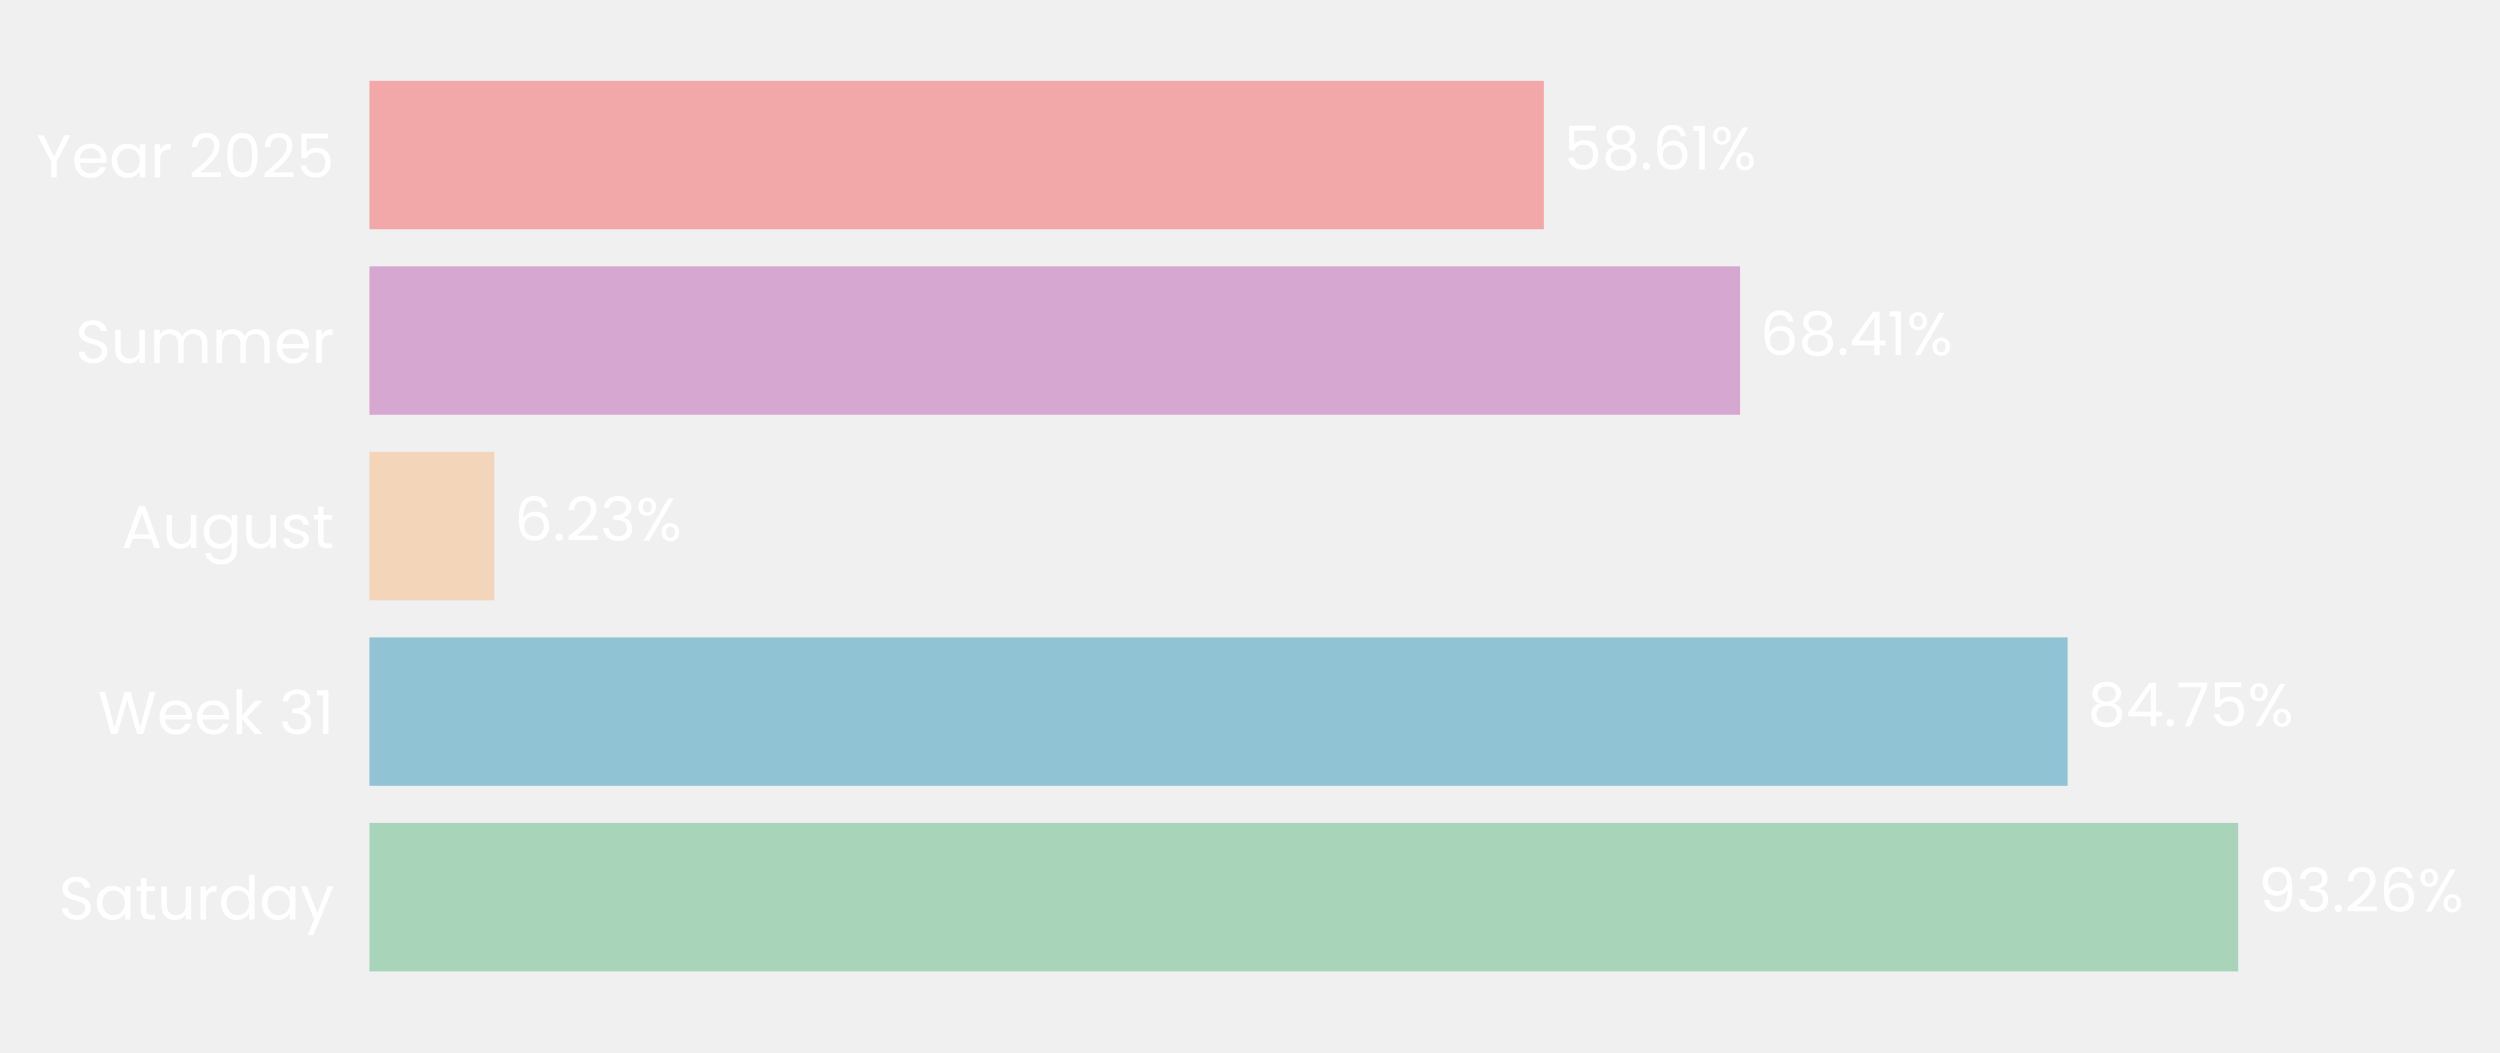
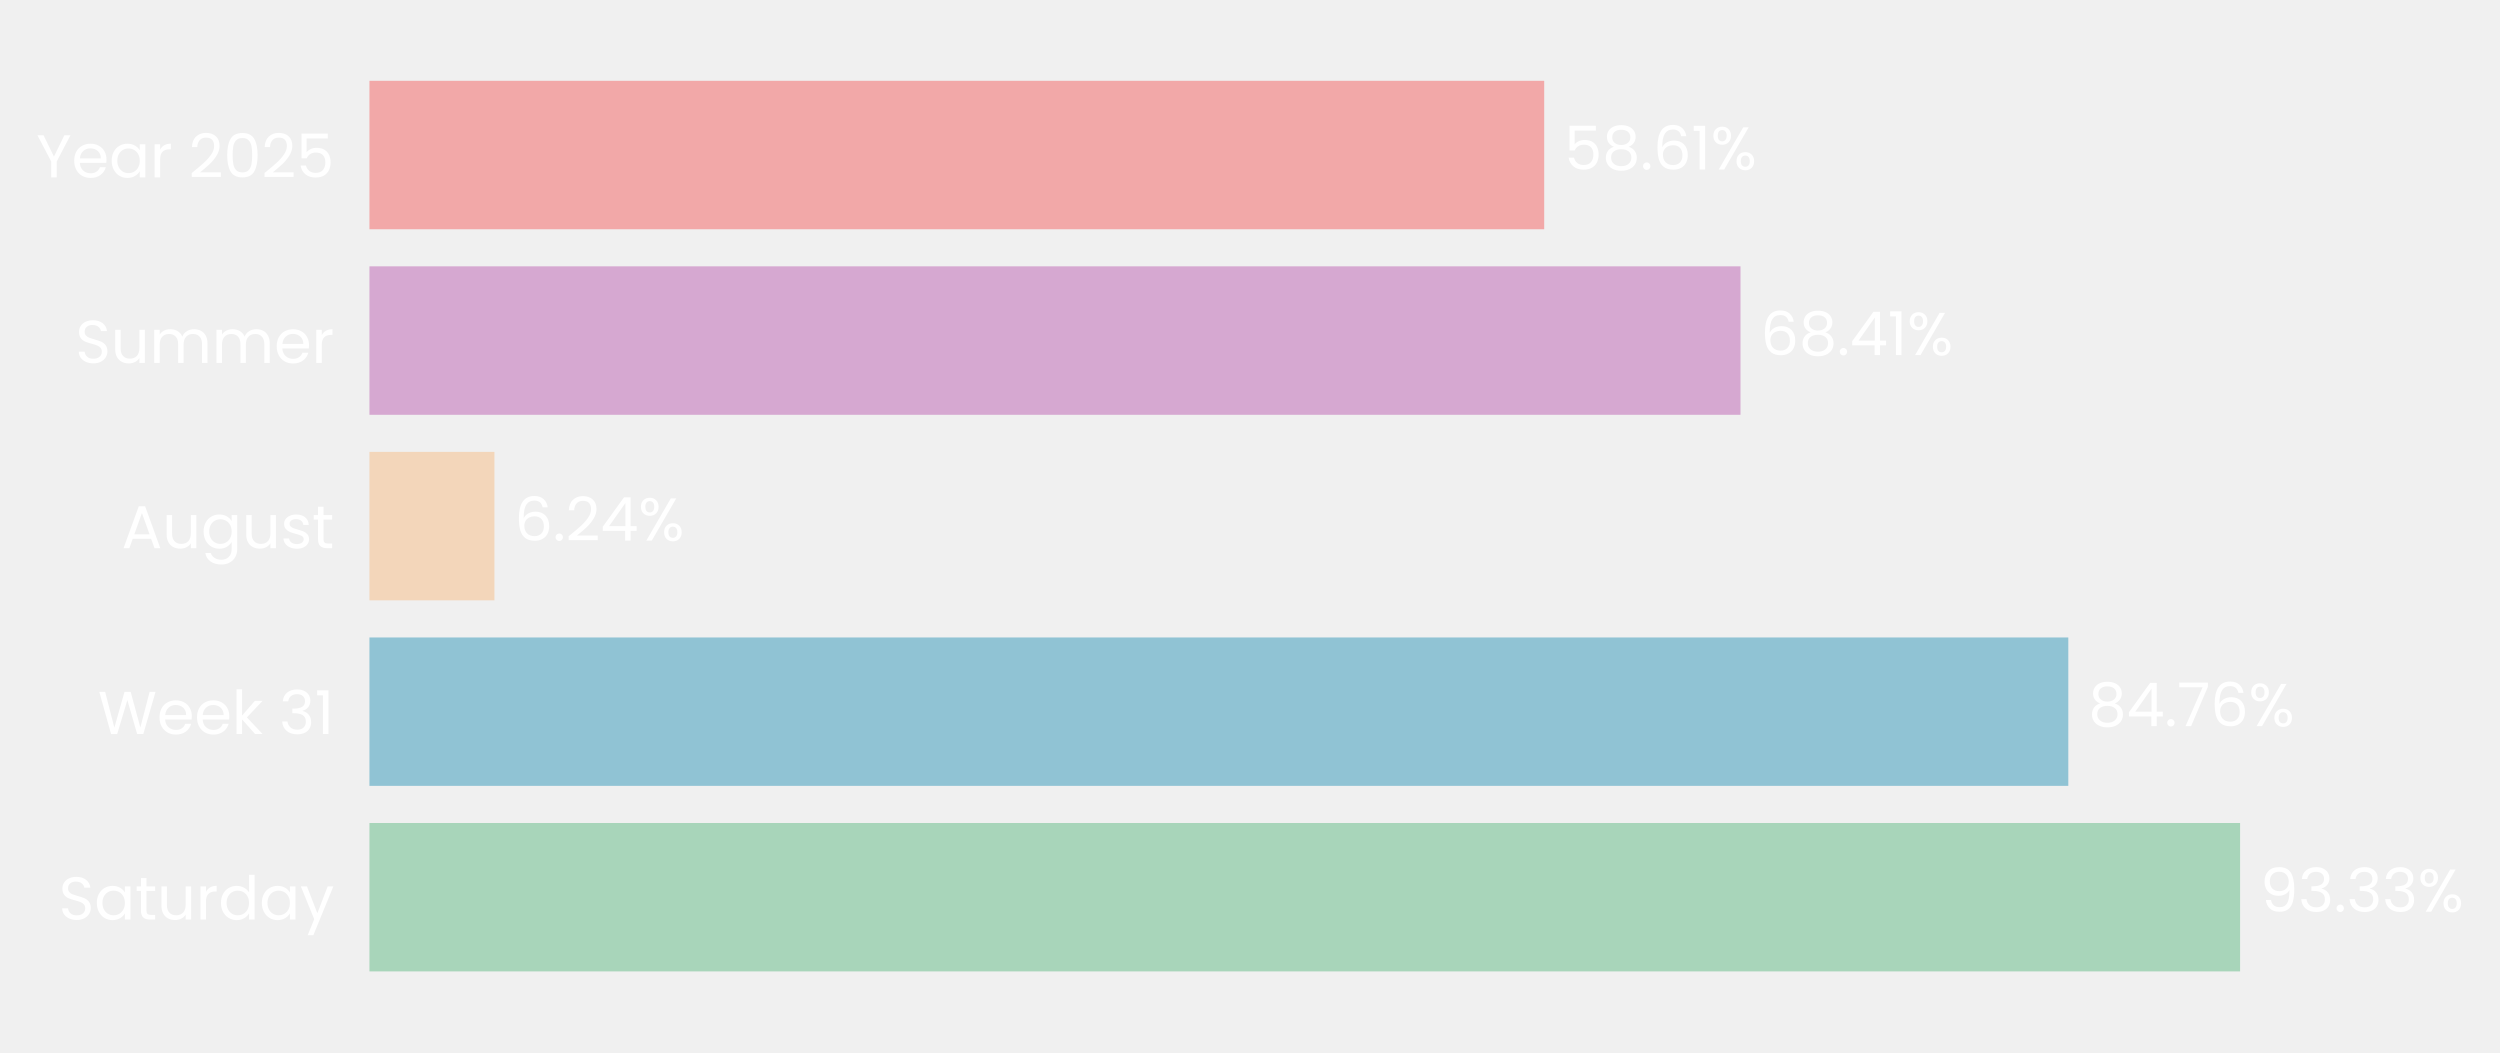
- <svg xmlns="http://www.w3.org/2000/svg" xmlns:xlink="http://www.w3.org/1999/xlink" width="496.115pt" height="208.8pt" viewBox="0 0 496.115 208.8" version="1.1">
+ <svg xmlns="http://www.w3.org/2000/svg" xmlns:xlink="http://www.w3.org/1999/xlink" width="496.093pt" height="208.8pt" viewBox="0 0 496.093 208.8" version="1.1">
  <defs>
    <style type="text/css">*{stroke-linejoin: round; stroke-linecap: butt}</style>
  </defs>
  <g id="figure_1">
    <g id="patch_1">
-       <path d="M 0 208.8  L 496.115 208.8  L 496.115 0  L 0 0  L 0 208.8  z " style="fill: none" />
+       <path d="M 0 208.8  L 496.093 208.8  L 496.093 0  L 0 0  L 0 208.8  z " style="fill: none" />
    </g>
    <g id="axes_1">
      <g id="patch_2">
-         <path d="M 73.311 201.6  L 470.947 201.6  L 470.947 7.2  L 73.311 7.2  L 73.311 201.6  z " style="fill: none" />
+         <path d="M 73.311 201.6  L 471.035 201.6  L 471.035 7.2  L 73.311 7.2  L 73.311 201.6  z " style="fill: none" />
      </g>
      <g id="patch_3">
-         <path d="M 73.311 192.764  L 444.161 192.764  L 444.161 163.309  L 73.311 163.309  z " clip-path="url(#ped28acb132)" style="fill: #a8d5ba" />
+         <path d="M 73.311 192.764  L 444.52 192.764  L 444.52 163.309  L 73.311 163.309  z " clip-path="url(#p8f19a53b72)" style="fill: #a8d5ba" />
      </g>
      <g id="patch_4">
-         <path d="M 73.311 155.945  L 410.315 155.945  L 410.315 126.491  L 73.311 126.491  z " clip-path="url(#ped28acb132)" style="fill: #90c3d4" />
+         <path d="M 73.311 155.945  L 410.43 155.945  L 410.43 126.491  L 73.311 126.491  z " clip-path="url(#p8f19a53b72)" style="fill: #90c3d4" />
      </g>
      <g id="patch_5">
-         <path d="M 73.311 119.127  L 98.101 119.127  L 98.101 89.673  L 73.311 89.673  z " clip-path="url(#ped28acb132)" style="fill: #f3d6ba" />
+         <path d="M 73.311 119.127  L 98.116 119.127  L 98.116 89.673  L 73.311 89.673  z " clip-path="url(#p8f19a53b72)" style="fill: #f3d6ba" />
      </g>
      <g id="patch_6">
-         <path d="M 73.311 82.309  L 345.314 82.309  L 345.314 52.855  L 73.311 52.855  z " clip-path="url(#ped28acb132)" style="fill: #d6a8d1" />
+         <path d="M 73.311 82.309  L 345.378 82.309  L 345.378 52.855  L 73.311 52.855  z " clip-path="url(#p8f19a53b72)" style="fill: #d6a8d1" />
      </g>
      <g id="patch_7">
-         <path d="M 73.311 45.491  L 306.372 45.491  L 306.372 16.036  L 73.311 16.036  z " clip-path="url(#ped28acb132)" style="fill: #f2a8a8" />
+         <path d="M 73.311 45.491  L 306.425 45.491  L 306.425 16.036  L 73.311 16.036  z " clip-path="url(#p8f19a53b72)" style="fill: #f2a8a8" />
      </g>
      <g id="matplotlib.axis_1">
        <g id="ytick_1">
          <g id="text_1">
            <g style="fill: #ffffff" transform="translate(11.65312 182.4764) scale(0.12 -0.12)">
              <defs>
                <path id="Poppins-Regular-53" d="M 1907 -45  Q 1466 -45 1117 112  Q 768 269 569 547  Q 371 826 365 1190  L 986 1190  Q 1018 877 1245 662  Q 1472 448 1907 448  Q 2323 448 2563 656  Q 2803 864 2803 1190  Q 2803 1446 2662 1606  Q 2522 1766 2310 1849  Q 2099 1933 1741 2029  Q 1299 2144 1033 2259  Q 768 2374 579 2620  Q 390 2867 390 3283  Q 390 3648 576 3929  Q 762 4211 1098 4364  Q 1434 4518 1869 4518  Q 2496 4518 2896 4204  Q 3296 3891 3347 3373  L 2707 3373  Q 2675 3629 2438 3824  Q 2202 4019 1811 4019  Q 1446 4019 1216 3830  Q 986 3642 986 3302  Q 986 3059 1123 2905  Q 1261 2752 1462 2672  Q 1664 2592 2029 2490  Q 2470 2368 2739 2249  Q 3008 2131 3200 1884  Q 3392 1638 3392 1216  Q 3392 890 3219 602  Q 3046 314 2707 134  Q 2368 -45 1907 -45  z " transform="scale(0.015625)" />
                <path id="Poppins-Regular-61" d="M 275 1766  Q 275 2304 492 2710  Q 710 3117 1091 3341  Q 1472 3565 1939 3565  Q 2400 3565 2739 3366  Q 3078 3168 3245 2867  L 3245 3507  L 3834 3507  L 3834 0  L 3245 0  L 3245 653  Q 3072 346 2729 144  Q 2387 -58 1933 -58  Q 1466 -58 1088 172  Q 710 403 492 819  Q 275 1235 275 1766  z M 3245 1760  Q 3245 2157 3085 2451  Q 2925 2746 2653 2902  Q 2381 3059 2054 3059  Q 1728 3059 1459 2905  Q 1190 2752 1030 2457  Q 870 2163 870 1766  Q 870 1363 1030 1065  Q 1190 768 1459 611  Q 1728 454 2054 454  Q 2381 454 2653 611  Q 2925 768 3085 1065  Q 3245 1363 3245 1760  z " transform="scale(0.015625)" />
                <path id="Poppins-Regular-74" d="M 1203 3027  L 1203 960  Q 1203 704 1312 598  Q 1421 493 1690 493  L 2118 493  L 2118 0  L 1594 0  Q 1107 0 864 224  Q 621 448 621 960  L 621 3027  L 166 3027  L 166 3507  L 621 3507  L 621 4390  L 1203 4390  L 1203 3507  L 2118 3507  L 2118 3027  L 1203 3027  z " transform="scale(0.015625)" />
                <path id="Poppins-Regular-75" d="M 3603 3507  L 3603 0  L 3021 0  L 3021 518  Q 2854 250 2556 99  Q 2259 -51 1901 -51  Q 1491 -51 1164 118  Q 838 288 649 627  Q 461 966 461 1453  L 461 3507  L 1037 3507  L 1037 1530  Q 1037 1011 1299 732  Q 1562 454 2016 454  Q 2483 454 2752 742  Q 3021 1030 3021 1581  L 3021 3507  L 3603 3507  z " transform="scale(0.015625)" />
                <path id="Poppins-Regular-72" d="M 1075 2938  Q 1229 3238 1513 3404  Q 1798 3571 2208 3571  L 2208 2970  L 2054 2970  Q 1075 2970 1075 1907  L 1075 0  L 493 0  L 493 3507  L 1075 3507  L 1075 2938  z " transform="scale(0.015625)" />
                <path id="Poppins-Regular-64" d="M 275 1766  Q 275 2304 492 2710  Q 710 3117 1091 3341  Q 1472 3565 1946 3565  Q 2355 3565 2707 3376  Q 3059 3187 3245 2880  L 3245 4736  L 3834 4736  L 3834 0  L 3245 0  L 3245 659  Q 3072 346 2733 144  Q 2394 -58 1939 -58  Q 1472 -58 1091 172  Q 710 403 492 819  Q 275 1235 275 1766  z M 3245 1760  Q 3245 2157 3085 2451  Q 2925 2746 2653 2902  Q 2381 3059 2054 3059  Q 1728 3059 1459 2905  Q 1190 2752 1030 2457  Q 870 2163 870 1766  Q 870 1363 1030 1065  Q 1190 768 1459 611  Q 1728 454 2054 454  Q 2381 454 2653 611  Q 2925 768 3085 1065  Q 3245 1363 3245 1760  z " transform="scale(0.015625)" />
                <path id="Poppins-Regular-79" d="M 3514 3507  L 1402 -1651  L 800 -1651  L 1491 38  L 77 3507  L 723 3507  L 1824 666  L 2912 3507  L 3514 3507  z " transform="scale(0.015625)" />
              </defs>
              <use xlink:href="#Poppins-Regular-53" />
              <use xlink:href="#Poppins-Regular-61" transform="translate(58.7 0)" />
              <use xlink:href="#Poppins-Regular-74" transform="translate(126.3 0)" />
              <use xlink:href="#Poppins-Regular-75" transform="translate(162.7 0)" />
              <use xlink:href="#Poppins-Regular-72" transform="translate(226.7 0)" />
              <use xlink:href="#Poppins-Regular-64" transform="translate(264 0)" />
              <use xlink:href="#Poppins-Regular-61" transform="translate(331.5999 0)" />
              <use xlink:href="#Poppins-Regular-79" transform="translate(399.1999 0)" />
            </g>
          </g>
        </g>
        <g id="ytick_2">
          <g id="text_2">
            <g style="fill: #ffffff" transform="translate(19.42687 145.6582) scale(0.12 -0.12)">
              <defs>
                <path id="Poppins-Regular-57" d="M 6099 4461  L 4806 0  L 4154 0  L 3117 3590  L 2042 0  L 1395 -6  L 147 4461  L 768 4461  L 1741 678  L 2816 4461  L 3469 4461  L 4493 691  L 5472 4461  L 6099 4461  z " transform="scale(0.015625)" />
                <path id="Poppins-Regular-65" d="M 3693 1888  Q 3693 1722 3674 1536  L 870 1536  Q 902 1018 1225 726  Q 1549 435 2010 435  Q 2387 435 2640 611  Q 2893 787 2995 1082  L 3622 1082  Q 3482 576 3059 259  Q 2637 -58 2010 -58  Q 1510 -58 1116 166  Q 723 390 499 803  Q 275 1216 275 1760  Q 275 2304 492 2713  Q 710 3123 1104 3344  Q 1498 3565 2010 3565  Q 2509 3565 2893 3347  Q 3277 3130 3485 2749  Q 3693 2368 3693 1888  z M 3091 2010  Q 3091 2342 2944 2582  Q 2797 2822 2544 2947  Q 2291 3072 1984 3072  Q 1542 3072 1232 2790  Q 922 2509 877 2010  L 3091 2010  z " transform="scale(0.015625)" />
                <path id="Poppins-Regular-6b" d="M 2451 0  L 1075 1549  L 1075 0  L 493 0  L 493 4736  L 1075 4736  L 1075 1952  L 2426 3507  L 3238 3507  L 1587 1760  L 3245 0  L 2451 0  z " transform="scale(0.015625)" />
                <path id="Poppins-Regular-20" transform="scale(0.015625)" />
                <path id="Poppins-Regular-33" d="M 384 3462  Q 429 4051 838 4384  Q 1248 4717 1901 4717  Q 2336 4717 2653 4560  Q 2970 4403 3133 4134  Q 3296 3866 3296 3526  Q 3296 3130 3069 2842  Q 2842 2554 2477 2470  L 2477 2438  Q 2893 2336 3136 2035  Q 3379 1734 3379 1248  Q 3379 883 3212 592  Q 3046 301 2713 134  Q 2381 -32 1914 -32  Q 1235 -32 800 323  Q 365 678 314 1331  L 877 1331  Q 922 947 1190 704  Q 1459 461 1907 461  Q 2355 461 2588 694  Q 2822 928 2822 1299  Q 2822 1779 2502 1990  Q 2182 2202 1536 2202  L 1389 2202  L 1389 2688  L 1542 2688  Q 2131 2694 2432 2883  Q 2733 3072 2733 3469  Q 2733 3808 2512 4013  Q 2291 4218 1882 4218  Q 1485 4218 1241 4013  Q 998 3808 954 3462  L 384 3462  z " transform="scale(0.015625)" />
                <path id="Poppins-Regular-31" d="M 243 4096  L 243 4627  L 1446 4627  L 1446 0  L 858 0  L 858 4096  L 243 4096  z " transform="scale(0.015625)" />
              </defs>
              <use xlink:href="#Poppins-Regular-57" />
              <use xlink:href="#Poppins-Regular-65" transform="translate(97.59999 0)" />
              <use xlink:href="#Poppins-Regular-65" transform="translate(159.6 0)" />
              <use xlink:href="#Poppins-Regular-6b" transform="translate(221.6 0)" />
              <use xlink:href="#Poppins-Regular-20" transform="translate(273.0999 0)" />
              <use xlink:href="#Poppins-Regular-33" transform="translate(299.7999 0)" />
              <use xlink:href="#Poppins-Regular-31" transform="translate(358.6999 0)" />
            </g>
          </g>
        </g>
        <g id="ytick_3">
          <g id="text_3">
            <g style="fill: #ffffff" transform="translate(24.11812 108.78) scale(0.12 -0.12)">
              <defs>
                <path id="Poppins-Regular-41" d="M 3130 992  L 1184 992  L 826 0  L 211 0  L 1824 4435  L 2496 4435  L 4102 0  L 3488 0  L 3130 992  z M 2963 1466  L 2157 3718  L 1350 1466  L 2963 1466  z " transform="scale(0.015625)" />
                <path id="Poppins-Regular-67" d="M 1939 3565  Q 2394 3565 2736 3366  Q 3078 3168 3245 2867  L 3245 3507  L 3834 3507  L 3834 -77  Q 3834 -557 3629 -931  Q 3424 -1306 3043 -1517  Q 2662 -1728 2157 -1728  Q 1466 -1728 1005 -1401  Q 544 -1075 461 -512  L 1037 -512  Q 1133 -832 1433 -1027  Q 1734 -1222 2157 -1222  Q 2637 -1222 2941 -921  Q 3245 -621 3245 -77  L 3245 659  Q 3072 352 2733 147  Q 2394 -58 1939 -58  Q 1472 -58 1091 172  Q 710 403 492 819  Q 275 1235 275 1766  Q 275 2304 492 2710  Q 710 3117 1091 3341  Q 1472 3565 1939 3565  z M 3245 1760  Q 3245 2157 3085 2451  Q 2925 2746 2653 2902  Q 2381 3059 2054 3059  Q 1728 3059 1459 2905  Q 1190 2752 1030 2457  Q 870 2163 870 1766  Q 870 1363 1030 1065  Q 1190 768 1459 611  Q 1728 454 2054 454  Q 2381 454 2653 611  Q 2925 768 3085 1065  Q 3245 1363 3245 1760  z " transform="scale(0.015625)" />
                <path id="Poppins-Regular-73" d="M 1734 -58  Q 1331 -58 1011 80  Q 691 218 505 464  Q 320 710 301 1030  L 902 1030  Q 928 768 1149 601  Q 1370 435 1728 435  Q 2061 435 2253 582  Q 2445 730 2445 954  Q 2445 1184 2240 1296  Q 2035 1408 1606 1517  Q 1216 1619 969 1724  Q 723 1830 547 2038  Q 371 2246 371 2586  Q 371 2854 531 3078  Q 691 3302 985 3433  Q 1280 3565 1658 3565  Q 2240 3565 2598 3270  Q 2957 2976 2982 2464  L 2400 2464  Q 2381 2739 2179 2905  Q 1978 3072 1638 3072  Q 1325 3072 1139 2937  Q 954 2803 954 2586  Q 954 2413 1066 2301  Q 1178 2189 1347 2121  Q 1517 2054 1818 1971  Q 2195 1869 2432 1769  Q 2669 1670 2838 1472  Q 3008 1274 3014 954  Q 3014 666 2854 435  Q 2694 205 2403 73  Q 2112 -58 1734 -58  z " transform="scale(0.015625)" />
              </defs>
              <use xlink:href="#Poppins-Regular-41" />
              <use xlink:href="#Poppins-Regular-75" transform="translate(67.39999 0)" />
              <use xlink:href="#Poppins-Regular-67" transform="translate(131.4 0)" />
              <use xlink:href="#Poppins-Regular-75" transform="translate(199 0)" />
              <use xlink:href="#Poppins-Regular-73" transform="translate(263 0)" />
              <use xlink:href="#Poppins-Regular-74" transform="translate(315.2 0)" />
            </g>
          </g>
        </g>
        <g id="ytick_4">
          <g id="text_4">
            <g style="fill: #ffffff" transform="translate(14.95125 72.02182) scale(0.12 -0.12)">
              <defs>
                <path id="Poppins-Regular-6d" d="M 4710 3571  Q 5120 3571 5440 3401  Q 5760 3232 5945 2893  Q 6131 2554 6131 2067  L 6131 0  L 5555 0  L 5555 1984  Q 5555 2509 5296 2787  Q 5037 3066 4595 3066  Q 4141 3066 3872 2774  Q 3603 2483 3603 1933  L 3603 0  L 3027 0  L 3027 1984  Q 3027 2509 2768 2787  Q 2509 3066 2067 3066  Q 1613 3066 1344 2774  Q 1075 2483 1075 1933  L 1075 0  L 493 0  L 493 3507  L 1075 3507  L 1075 3002  Q 1248 3277 1539 3424  Q 1830 3571 2182 3571  Q 2624 3571 2963 3372  Q 3302 3174 3469 2790  Q 3616 3162 3955 3366  Q 4294 3571 4710 3571  z " transform="scale(0.015625)" />
              </defs>
              <use xlink:href="#Poppins-Regular-53" />
              <use xlink:href="#Poppins-Regular-75" transform="translate(58.7 0)" />
              <use xlink:href="#Poppins-Regular-6d" transform="translate(122.7 0)" />
              <use xlink:href="#Poppins-Regular-6d" transform="translate(225.7 0)" />
              <use xlink:href="#Poppins-Regular-65" transform="translate(328.7 0)" />
              <use xlink:href="#Poppins-Regular-72" transform="translate(390.6999 0)" />
            </g>
          </g>
        </g>
        <g id="ytick_5">
          <g id="text_5">
            <g style="fill: #ffffff" transform="translate(7.2 35.20364) scale(0.12 -0.12)">
              <defs>
                <path id="Poppins-Regular-59" d="M 3616 4461  L 2163 1683  L 2163 0  L 1581 0  L 1581 1683  L 122 4461  L 768 4461  L 1869 2202  L 2970 4461  L 3616 4461  z " transform="scale(0.015625)" />
                <path id="Poppins-Regular-32" d="M 326 467  Q 1139 1120 1600 1539  Q 2061 1958 2377 2416  Q 2694 2874 2694 3315  Q 2694 3731 2492 3971  Q 2291 4211 1843 4211  Q 1408 4211 1168 3939  Q 928 3667 909 3213  L 346 3213  Q 371 3930 780 4320  Q 1190 4710 1837 4710  Q 2496 4710 2883 4345  Q 3270 3981 3270 3341  Q 3270 2810 2953 2307  Q 2637 1805 2233 1424  Q 1830 1043 1203 538  L 3405 538  L 3405 51  L 326 51  L 326 467  z " transform="scale(0.015625)" />
                <path id="Poppins-Regular-30" d="M 397 2362  Q 397 3462 755 4080  Q 1114 4698 2010 4698  Q 2899 4698 3257 4080  Q 3616 3462 3616 2362  Q 3616 1242 3257 621  Q 2899 0 2010 0  Q 1114 0 755 621  Q 397 1242 397 2362  z M 3040 2362  Q 3040 2918 2966 3305  Q 2893 3693 2665 3929  Q 2438 4166 2010 4166  Q 1574 4166 1347 3929  Q 1120 3693 1046 3305  Q 973 2918 973 2362  Q 973 1786 1046 1395  Q 1120 1005 1347 768  Q 1574 531 2010 531  Q 2438 531 2665 768  Q 2893 1005 2966 1395  Q 3040 1786 3040 2362  z " transform="scale(0.015625)" />
                <path id="Poppins-Regular-35" d="M 3347 4122  L 1101 4122  L 1101 2662  Q 1248 2867 1536 2998  Q 1824 3130 2157 3130  Q 2688 3130 3021 2909  Q 3354 2688 3498 2339  Q 3642 1990 3642 1600  Q 3642 1139 3469 774  Q 3296 410 2941 198  Q 2586 -13 2061 -13  Q 1389 -13 973 332  Q 557 678 467 1254  L 1037 1254  Q 1120 890 1389 685  Q 1658 480 2067 480  Q 2573 480 2829 784  Q 3085 1088 3085 1587  Q 3085 2086 2829 2358  Q 2573 2630 2074 2630  Q 1734 2630 1481 2467  Q 1229 2304 1114 2022  L 563 2022  L 563 4634  L 3347 4634  L 3347 4122  z " transform="scale(0.015625)" />
              </defs>
              <use xlink:href="#Poppins-Regular-59" />
              <use xlink:href="#Poppins-Regular-65" transform="translate(58.39999 0)" />
              <use xlink:href="#Poppins-Regular-61" transform="translate(120.4 0)" />
              <use xlink:href="#Poppins-Regular-72" transform="translate(188 0)" />
              <use xlink:href="#Poppins-Regular-20" transform="translate(225.3 0)" />
              <use xlink:href="#Poppins-Regular-32" transform="translate(252 0)" />
              <use xlink:href="#Poppins-Regular-30" transform="translate(309.4999 0)" />
              <use xlink:href="#Poppins-Regular-32" transform="translate(372.2999 0)" />
              <use xlink:href="#Poppins-Regular-35" transform="translate(429.7999 0)" />
            </g>
          </g>
        </g>
      </g>
      <g id="text_6">
-         <g style="fill: #ffffff" transform="translate(448.1377 180.9164) scale(0.12 -0.12)">
+         <g style="fill: #ffffff" transform="translate(448.4976 180.9164) scale(0.12 -0.12)">
          <defs>
            <path id="Poppins-Regular-39" d="M 1146 1242  Q 1210 877 1443 678  Q 1677 480 2074 480  Q 2605 480 2857 896  Q 3110 1312 3098 2298  Q 2963 2010 2649 1846  Q 2336 1683 1952 1683  Q 1523 1683 1187 1859  Q 851 2035 659 2374  Q 467 2714 467 3194  Q 467 3878 864 4297  Q 1261 4717 1990 4717  Q 2886 4717 3248 4134  Q 3610 3552 3610 2400  Q 3610 1594 3466 1069  Q 3322 544 2979 269  Q 2637 -6 2042 -6  Q 1389 -6 1024 346  Q 659 698 608 1242  L 1146 1242  z M 2048 2176  Q 2477 2176 2752 2441  Q 3027 2707 3027 3162  Q 3027 3642 2758 3936  Q 2490 4230 2003 4230  Q 1555 4230 1289 3948  Q 1024 3667 1024 3206  Q 1024 2739 1286 2457  Q 1549 2176 2048 2176  z " transform="scale(0.015625)" />
            <path id="Poppins-Regular-2e" d="M 678 -38  Q 512 -38 397 77  Q 282 192 282 358  Q 282 525 397 640  Q 512 755 678 755  Q 838 755 950 640  Q 1062 525 1062 358  Q 1062 192 950 77  Q 838 -38 678 -38  z " transform="scale(0.015625)" />
-             <path id="Poppins-Regular-36" d="M 2976 3526  Q 2835 4237 2099 4237  Q 1530 4237 1248 3798  Q 966 3360 973 2355  Q 1120 2688 1462 2877  Q 1805 3066 2227 3066  Q 2886 3066 3280 2656  Q 3674 2246 3674 1523  Q 3674 1088 3504 742  Q 3334 397 2992 192  Q 2650 -13 2163 -13  Q 1504 -13 1133 281  Q 762 576 614 1094  Q 467 1613 467 2374  Q 467 4723 2106 4723  Q 2733 4723 3091 4384  Q 3450 4045 3514 3526  L 2976 3526  z M 2106 2573  Q 1830 2573 1587 2461  Q 1344 2349 1193 2121  Q 1043 1894 1043 1568  Q 1043 1082 1324 778  Q 1606 474 2131 474  Q 2579 474 2844 752  Q 3110 1030 3110 1504  Q 3110 2003 2854 2288  Q 2598 2573 2106 2573  z " transform="scale(0.015625)" />
            <path id="Poppins-Regular-25" d="M 269 3584  Q 269 4019 531 4278  Q 794 4538 1203 4538  Q 1613 4538 1875 4278  Q 2138 4019 2138 3584  Q 2138 3142 1875 2883  Q 1613 2624 1203 2624  Q 794 2624 531 2883  Q 269 3142 269 3584  z M 4006 4467  L 1414 0  L 838 0  L 3430 4467  L 4006 4467  z M 1203 4179  Q 986 4179 861 4028  Q 736 3878 736 3584  Q 736 3290 861 3136  Q 986 2982 1203 2982  Q 1421 2982 1549 3139  Q 1677 3296 1677 3584  Q 1677 3878 1549 4028  Q 1421 4179 1203 4179  z M 2720 883  Q 2720 1325 2982 1584  Q 3245 1843 3654 1843  Q 4064 1843 4323 1584  Q 4582 1325 4582 883  Q 4582 448 4323 185  Q 4064 -77 3654 -77  Q 3245 -77 2982 182  Q 2720 442 2720 883  z M 3648 1478  Q 3430 1478 3302 1328  Q 3174 1178 3174 883  Q 3174 595 3302 444  Q 3430 294 3648 294  Q 3866 294 3994 444  Q 4122 595 4122 883  Q 4122 1178 3994 1328  Q 3866 1478 3648 1478  z " transform="scale(0.015625)" />
          </defs>
          <use xlink:href="#Poppins-Regular-39" />
          <use xlink:href="#Poppins-Regular-33" transform="translate(62.99999 0)" />
          <use xlink:href="#Poppins-Regular-2e" transform="translate(121.9 0)" />
-           <use xlink:href="#Poppins-Regular-32" transform="translate(142.9 0)" />
-           <use xlink:href="#Poppins-Regular-36" transform="translate(200.3999 0)" />
-           <use xlink:href="#Poppins-Regular-25" transform="translate(263.8999 0)" />
+           <use xlink:href="#Poppins-Regular-33" transform="translate(142.9 0)" />
+           <use xlink:href="#Poppins-Regular-33" transform="translate(201.8 0)" />
+           <use xlink:href="#Poppins-Regular-25" transform="translate(260.7 0)" />
        </g>
      </g>
      <g id="text_7">
-         <g style="fill: #ffffff" transform="translate(414.2914 144.0982) scale(0.12 -0.12)">
+         <g style="fill: #ffffff" transform="translate(414.4069 144.0982) scale(0.12 -0.12)">
          <defs>
            <path id="Poppins-Regular-38" d="M 1242 2406  Q 883 2547 691 2816  Q 499 3085 499 3469  Q 499 3814 672 4092  Q 845 4371 1187 4534  Q 1530 4698 2016 4698  Q 2502 4698 2844 4534  Q 3187 4371 3363 4092  Q 3539 3814 3539 3469  Q 3539 3098 3340 2819  Q 3142 2541 2797 2406  Q 3194 2285 3427 1981  Q 3661 1677 3661 1248  Q 3661 832 3456 521  Q 3251 211 2876 41  Q 2502 -128 2016 -128  Q 1530 -128 1162 41  Q 794 211 589 521  Q 384 832 384 1248  Q 384 1677 614 1984  Q 845 2291 1242 2406  z M 2976 3398  Q 2976 3789 2720 4000  Q 2464 4211 2016 4211  Q 1574 4211 1318 4000  Q 1062 3789 1062 3392  Q 1062 3034 1328 2816  Q 1594 2598 2016 2598  Q 2445 2598 2710 2819  Q 2976 3040 2976 3398  z M 2016 2150  Q 1542 2150 1241 1929  Q 941 1709 941 1267  Q 941 858 1232 608  Q 1523 358 2016 358  Q 2509 358 2797 608  Q 3085 858 3085 1267  Q 3085 1696 2790 1923  Q 2496 2150 2016 2150  z " transform="scale(0.015625)" />
            <path id="Poppins-Regular-34" d="M 256 1030  L 256 1472  L 2502 4582  L 3200 4582  L 3200 1536  L 3840 1536  L 3840 1030  L 3200 1030  L 3200 0  L 2624 0  L 2624 1030  L 256 1030  z M 2650 3974  L 928 1536  L 2650 1536  L 2650 3974  z " transform="scale(0.015625)" />
            <path id="Poppins-Regular-37" d="M 3245 4173  L 1466 0  L 877 0  L 2682 4115  L 211 4115  L 211 4614  L 3245 4614  L 3245 4173  z " transform="scale(0.015625)" />
+             <path id="Poppins-Regular-36" d="M 2976 3526  Q 2835 4237 2099 4237  Q 1530 4237 1248 3798  Q 966 3360 973 2355  Q 1120 2688 1462 2877  Q 1805 3066 2227 3066  Q 2886 3066 3280 2656  Q 3674 2246 3674 1523  Q 3674 1088 3504 742  Q 3334 397 2992 192  Q 2650 -13 2163 -13  Q 1504 -13 1133 281  Q 762 576 614 1094  Q 467 1613 467 2374  Q 467 4723 2106 4723  Q 2733 4723 3091 4384  Q 3450 4045 3514 3526  L 2976 3526  z M 2106 2573  Q 1830 2573 1587 2461  Q 1344 2349 1193 2121  Q 1043 1894 1043 1568  Q 1043 1082 1324 778  Q 1606 474 2131 474  Q 2579 474 2844 752  Q 3110 1030 3110 1504  Q 3110 2003 2854 2288  Q 2598 2573 2106 2573  z " transform="scale(0.015625)" />
          </defs>
          <use xlink:href="#Poppins-Regular-38" />
          <use xlink:href="#Poppins-Regular-34" transform="translate(63.09999 0)" />
          <use xlink:href="#Poppins-Regular-2e" transform="translate(126 0)" />
          <use xlink:href="#Poppins-Regular-37" transform="translate(147 0)" />
-           <use xlink:href="#Poppins-Regular-35" transform="translate(201.6 0)" />
-           <use xlink:href="#Poppins-Regular-25" transform="translate(264.3999 0)" />
+           <use xlink:href="#Poppins-Regular-36" transform="translate(201.6 0)" />
+           <use xlink:href="#Poppins-Regular-25" transform="translate(265.0999 0)" />
        </g>
      </g>
      <g id="text_8">
-         <g style="fill: #ffffff" transform="translate(102.0775 107.28) scale(0.12 -0.12)">
+         <g style="fill: #ffffff" transform="translate(102.0928 107.28) scale(0.12 -0.12)">
          <use xlink:href="#Poppins-Regular-36" />
          <use xlink:href="#Poppins-Regular-2e" transform="translate(63.49999 0)" />
          <use xlink:href="#Poppins-Regular-32" transform="translate(84.49997 0)" />
-           <use xlink:href="#Poppins-Regular-33" transform="translate(142 0)" />
-           <use xlink:href="#Poppins-Regular-25" transform="translate(200.8999 0)" />
+           <use xlink:href="#Poppins-Regular-34" transform="translate(142 0)" />
+           <use xlink:href="#Poppins-Regular-25" transform="translate(204.8999 0)" />
        </g>
      </g>
      <g id="text_9">
-         <g style="fill: #ffffff" transform="translate(349.2902 70.46182) scale(0.12 -0.12)">
+         <g style="fill: #ffffff" transform="translate(349.3548 70.46182) scale(0.12 -0.12)">
          <use xlink:href="#Poppins-Regular-36" />
          <use xlink:href="#Poppins-Regular-38" transform="translate(63.49999 0)" />
          <use xlink:href="#Poppins-Regular-2e" transform="translate(126.6 0)" />
          <use xlink:href="#Poppins-Regular-34" transform="translate(147.6 0)" />
          <use xlink:href="#Poppins-Regular-31" transform="translate(210.5 0)" />
          <use xlink:href="#Poppins-Regular-25" transform="translate(242.4999 0)" />
        </g>
      </g>
      <g id="text_10">
-         <g style="fill: #ffffff" transform="translate(310.3483 33.64364) scale(0.12 -0.12)">
+         <g style="fill: #ffffff" transform="translate(310.402 33.64364) scale(0.12 -0.12)">
          <use xlink:href="#Poppins-Regular-35" />
          <use xlink:href="#Poppins-Regular-38" transform="translate(62.79999 0)" />
          <use xlink:href="#Poppins-Regular-2e" transform="translate(125.9 0)" />
          <use xlink:href="#Poppins-Regular-36" transform="translate(146.9 0)" />
          <use xlink:href="#Poppins-Regular-31" transform="translate(210.3999 0)" />
          <use xlink:href="#Poppins-Regular-25" transform="translate(242.3999 0)" />
        </g>
      </g>
    </g>
  </g>
  <defs>
-     <clipPath id="ped28acb132">
-       <rect x="73.311" y="7.2" width="397.635" height="194.4" />
+     <clipPath id="p8f19a53b72">
+       <rect x="73.311" y="7.2" width="397.724" height="194.4" />
    </clipPath>
  </defs>
</svg>
